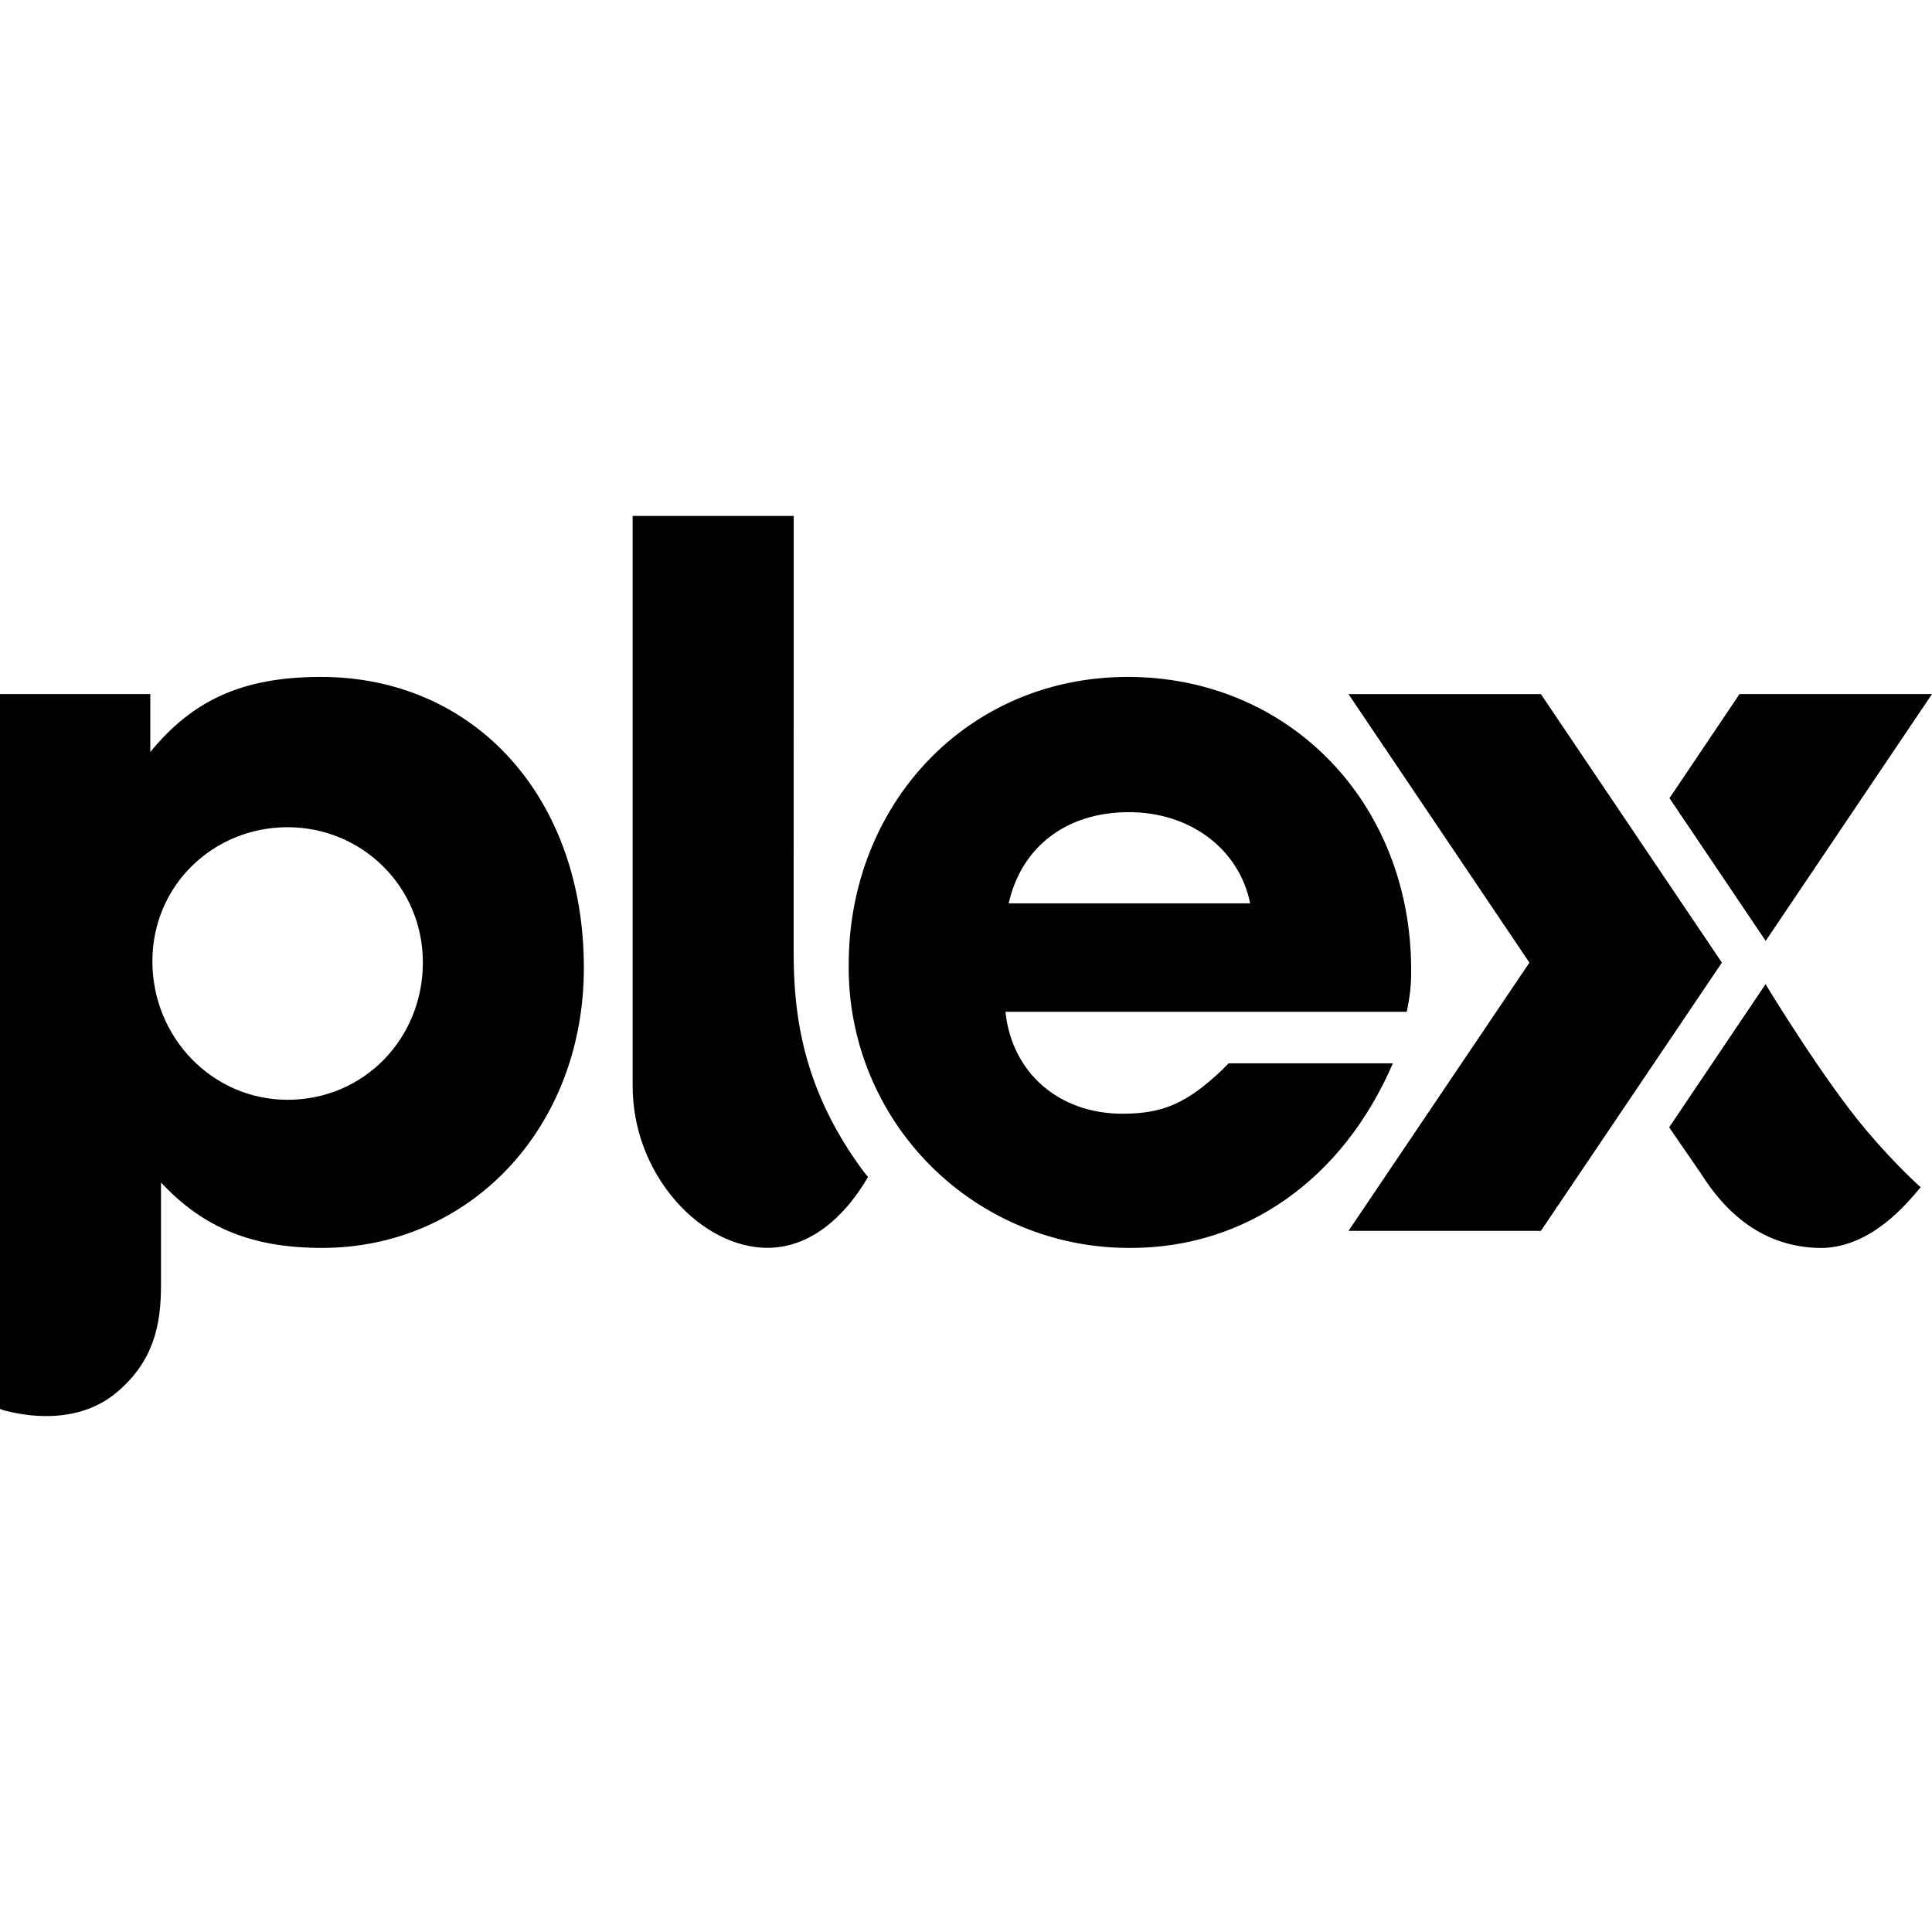
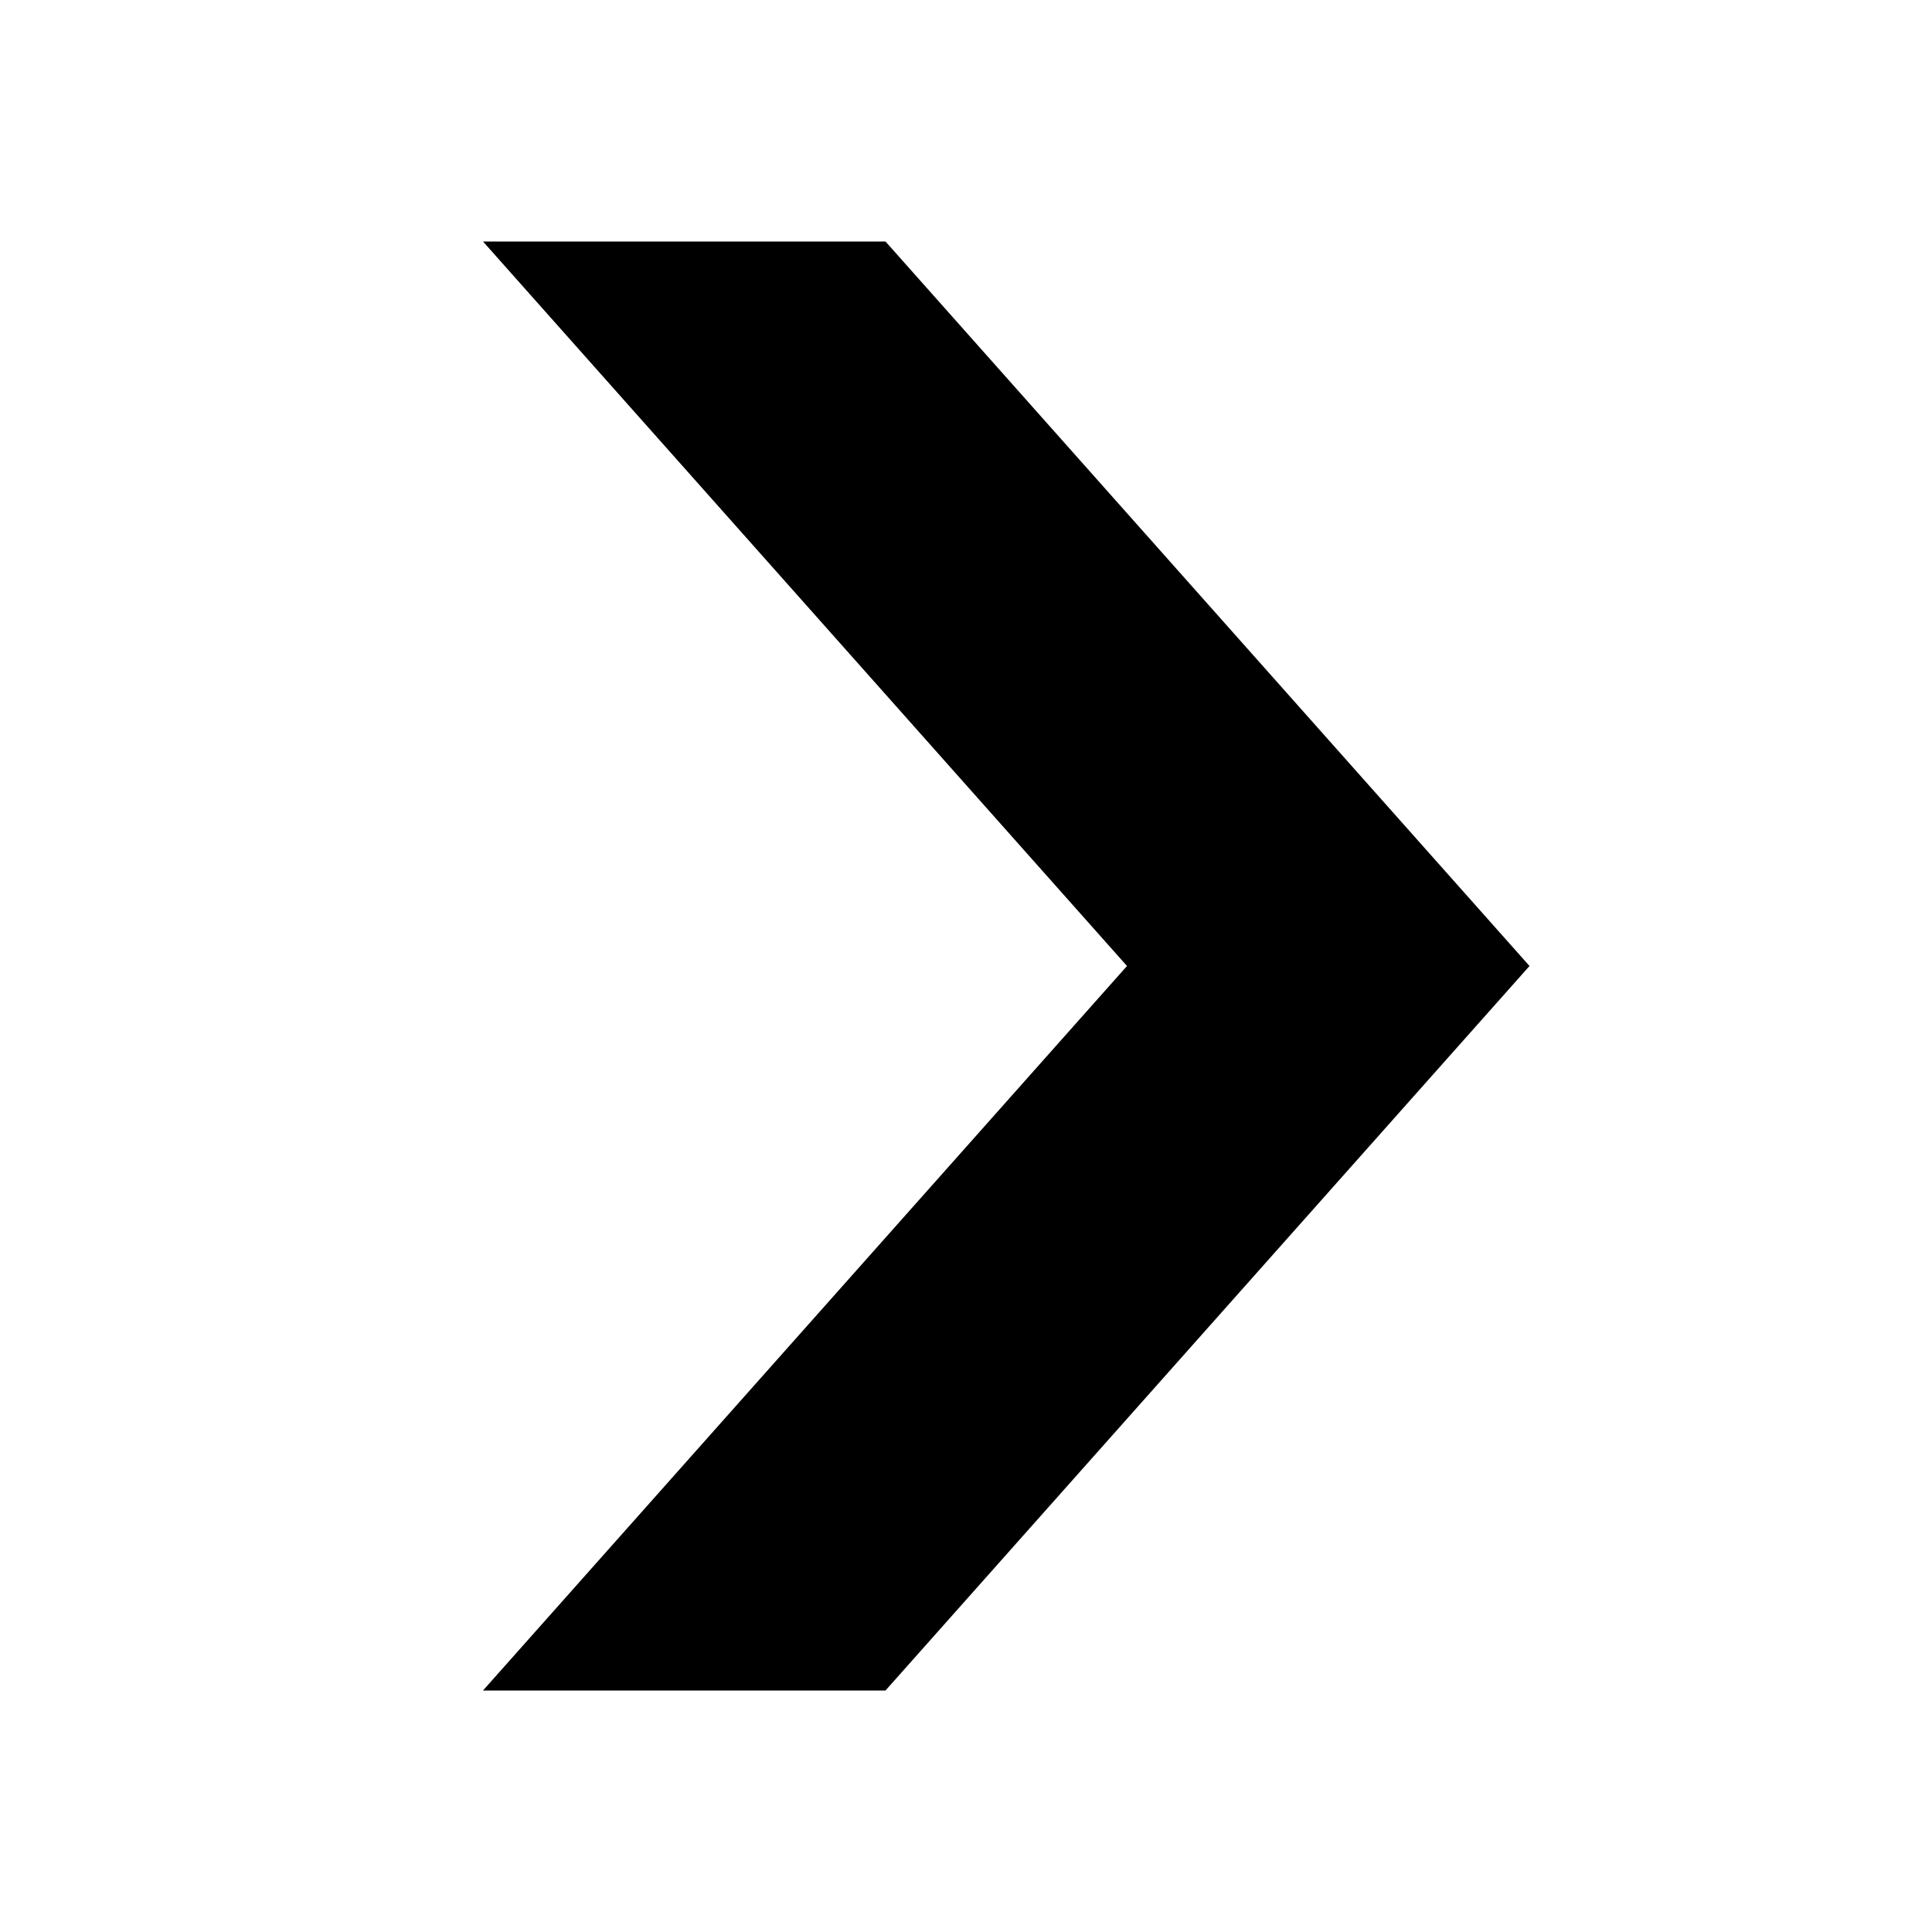
- <svg xmlns="http://www.w3.org/2000/svg" role="img" viewBox="0 0 24 24">
-   <path d="M3.987 8.409c-.96 0-1.587.28-2.12.933v-.72H0v8.88s.038.018.127.037c.138.03.821.187 1.331-.249.441-.377.542-.814.542-1.318v-1.283c.533.573 1.147.813 2 .813 1.84 0 3.253-1.493 3.253-3.48 0-2.12-1.36-3.613-3.266-3.613Zm16.748 5.595.406.591c.391.614.894.906 1.492.908.621-.012 1.064-.562 1.226-.755 0 0-.307-.27-.686-.72-.517-.614-1.214-1.755-1.24-1.803l-1.198 1.779Zm-3.205-1.955c0-2.08-1.52-3.64-3.52-3.64s-3.467 1.587-3.467 3.573a3.48 3.48 0 0 0 3.507 3.52c1.413 0 2.626-.84 3.253-2.293h-2.04l-.093.093c-.427.4-.72.533-1.227.533-.787 0-1.373-.506-1.453-1.266h4.986c.04-.214.054-.307.054-.52Zm-7.671-.219c0 .769.11 1.701.868 2.722l.056.069c-.306.526-.742.88-1.248.88-.399 0-.814-.211-1.138-.579a2.177 2.177 0 0 1-.538-1.441V6.409H9.86l-.001 5.421Zm9.283 3.46h-2.39l2.247-3.332-2.247-3.335h2.39l2.248 3.335-2.248 3.332Zm1.593-1.286Zm-17.162-.342c-.933 0-1.68-.773-1.68-1.72s.76-1.666 1.68-1.666c.92 0 1.68.733 1.68 1.68 0 .946-.733 1.706-1.68 1.706Zm18.361-1.974L24 8.622h-2.391l-.87 1.293 1.195 1.773Zm-9.404-.466c.16-.706.72-1.133 1.493-1.133.773 0 1.373.467 1.507 1.133h-3Z" />
+ <svg xmlns="http://www.w3.org/2000/svg" viewBox="0 0 24 24">
+   <path d="M6 3h5l8 9-8 9H6l8-9z" />
</svg>
